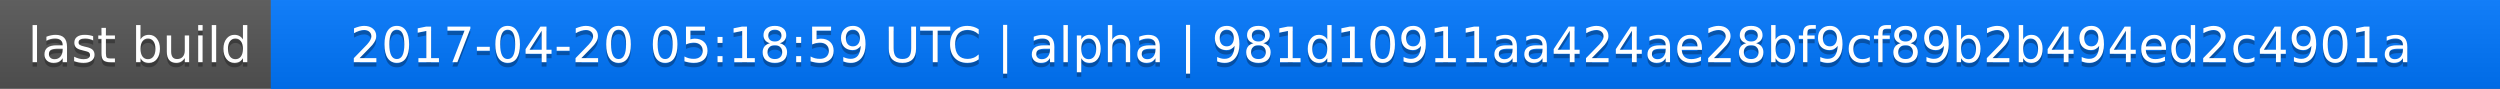
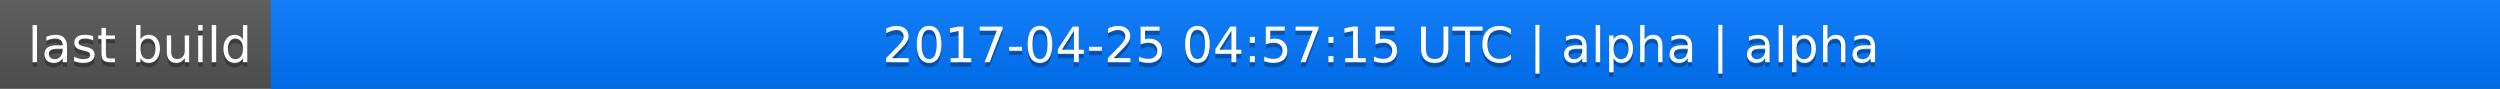
<svg xmlns="http://www.w3.org/2000/svg" width="563" height="20">
  <linearGradient id="a" x2="0" y2="100%">
    <stop offset="0" stop-color="#bbb" stop-opacity=".1" />
    <stop offset="1" stop-opacity=".1" />
  </linearGradient>
  <rect rx="0" width="563" height="20" fill="#555" />
  <rect rx="0" x="61" width="502" height="20" fill="#07f" />
  <path fill="#07f" d="M61 0h4v20h-4z" />
  <rect rx="0" width="563" height="20" fill="url(#a)" />
  <g fill="#fff" text-anchor="middle" font-family="DejaVu Sans,Verdana,Geneva,sans-serif" font-size="11">
    <text x="31.5" y="15" fill="#010101" fill-opacity=".3">last build</text>
    <text x="31.5" y="14">last build</text>
-     <text x="311" y="15" fill="#010101" fill-opacity=".3">2017-04-20 05:18:59 UTC | alpha | 981d10911aa424ae28bf9cf89b2b494ed2c4901a</text>
-     <text x="311" y="14">2017-04-20 05:18:59 UTC | alpha | 981d10911aa424ae28bf9cf89b2b494ed2c4901a</text>
+     <text x="311" y="15" fill="#010101" fill-opacity=".3">2017-04-25 04:57:15 UTC | alpha | alpha</text>
+     <text x="311" y="14">2017-04-25 04:57:15 UTC | alpha | alpha</text>
  </g>
</svg>
